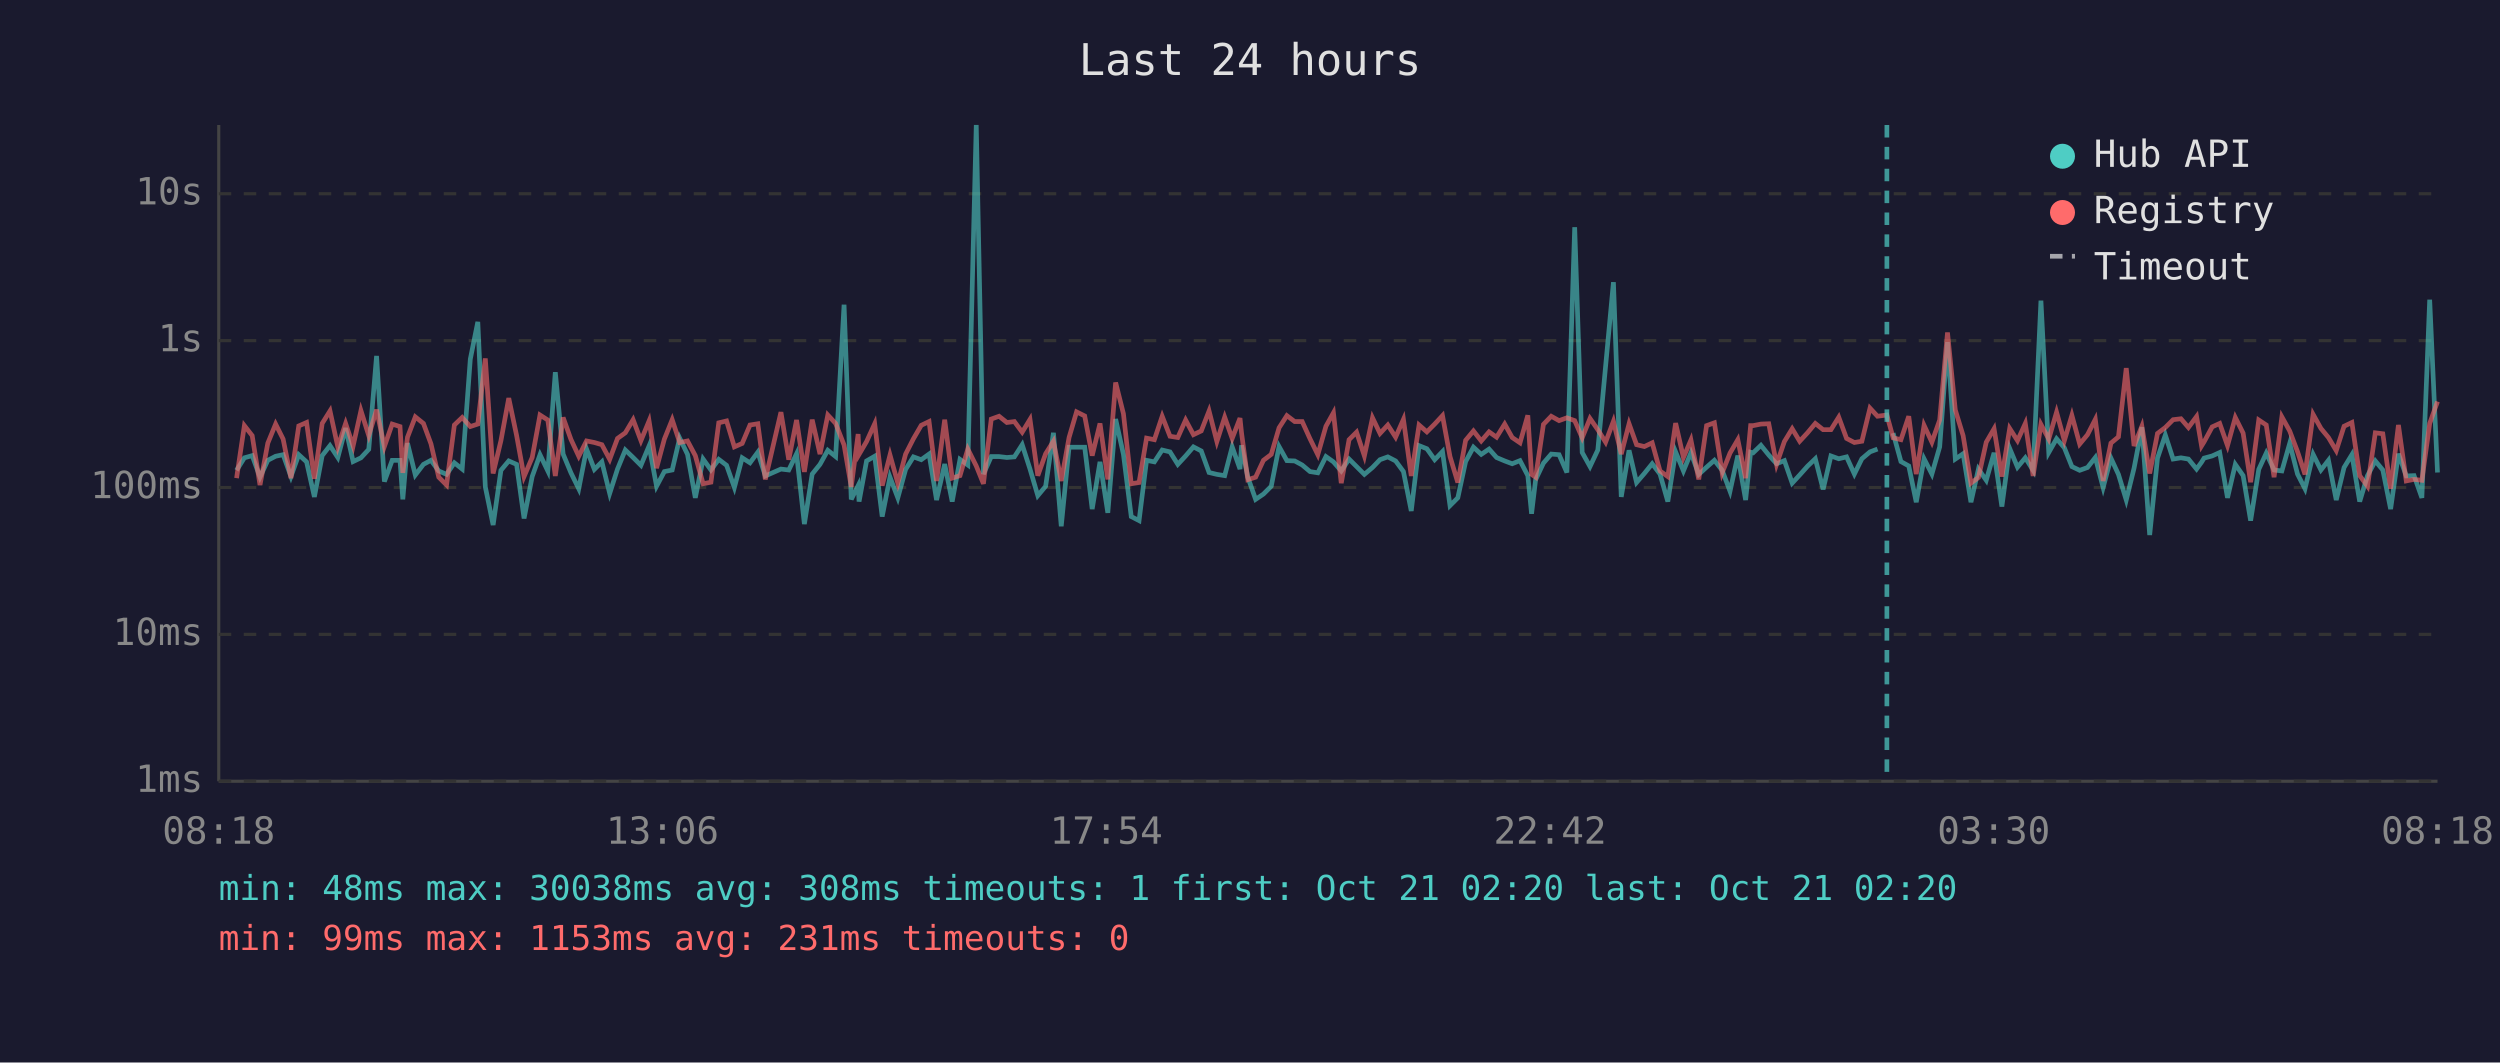
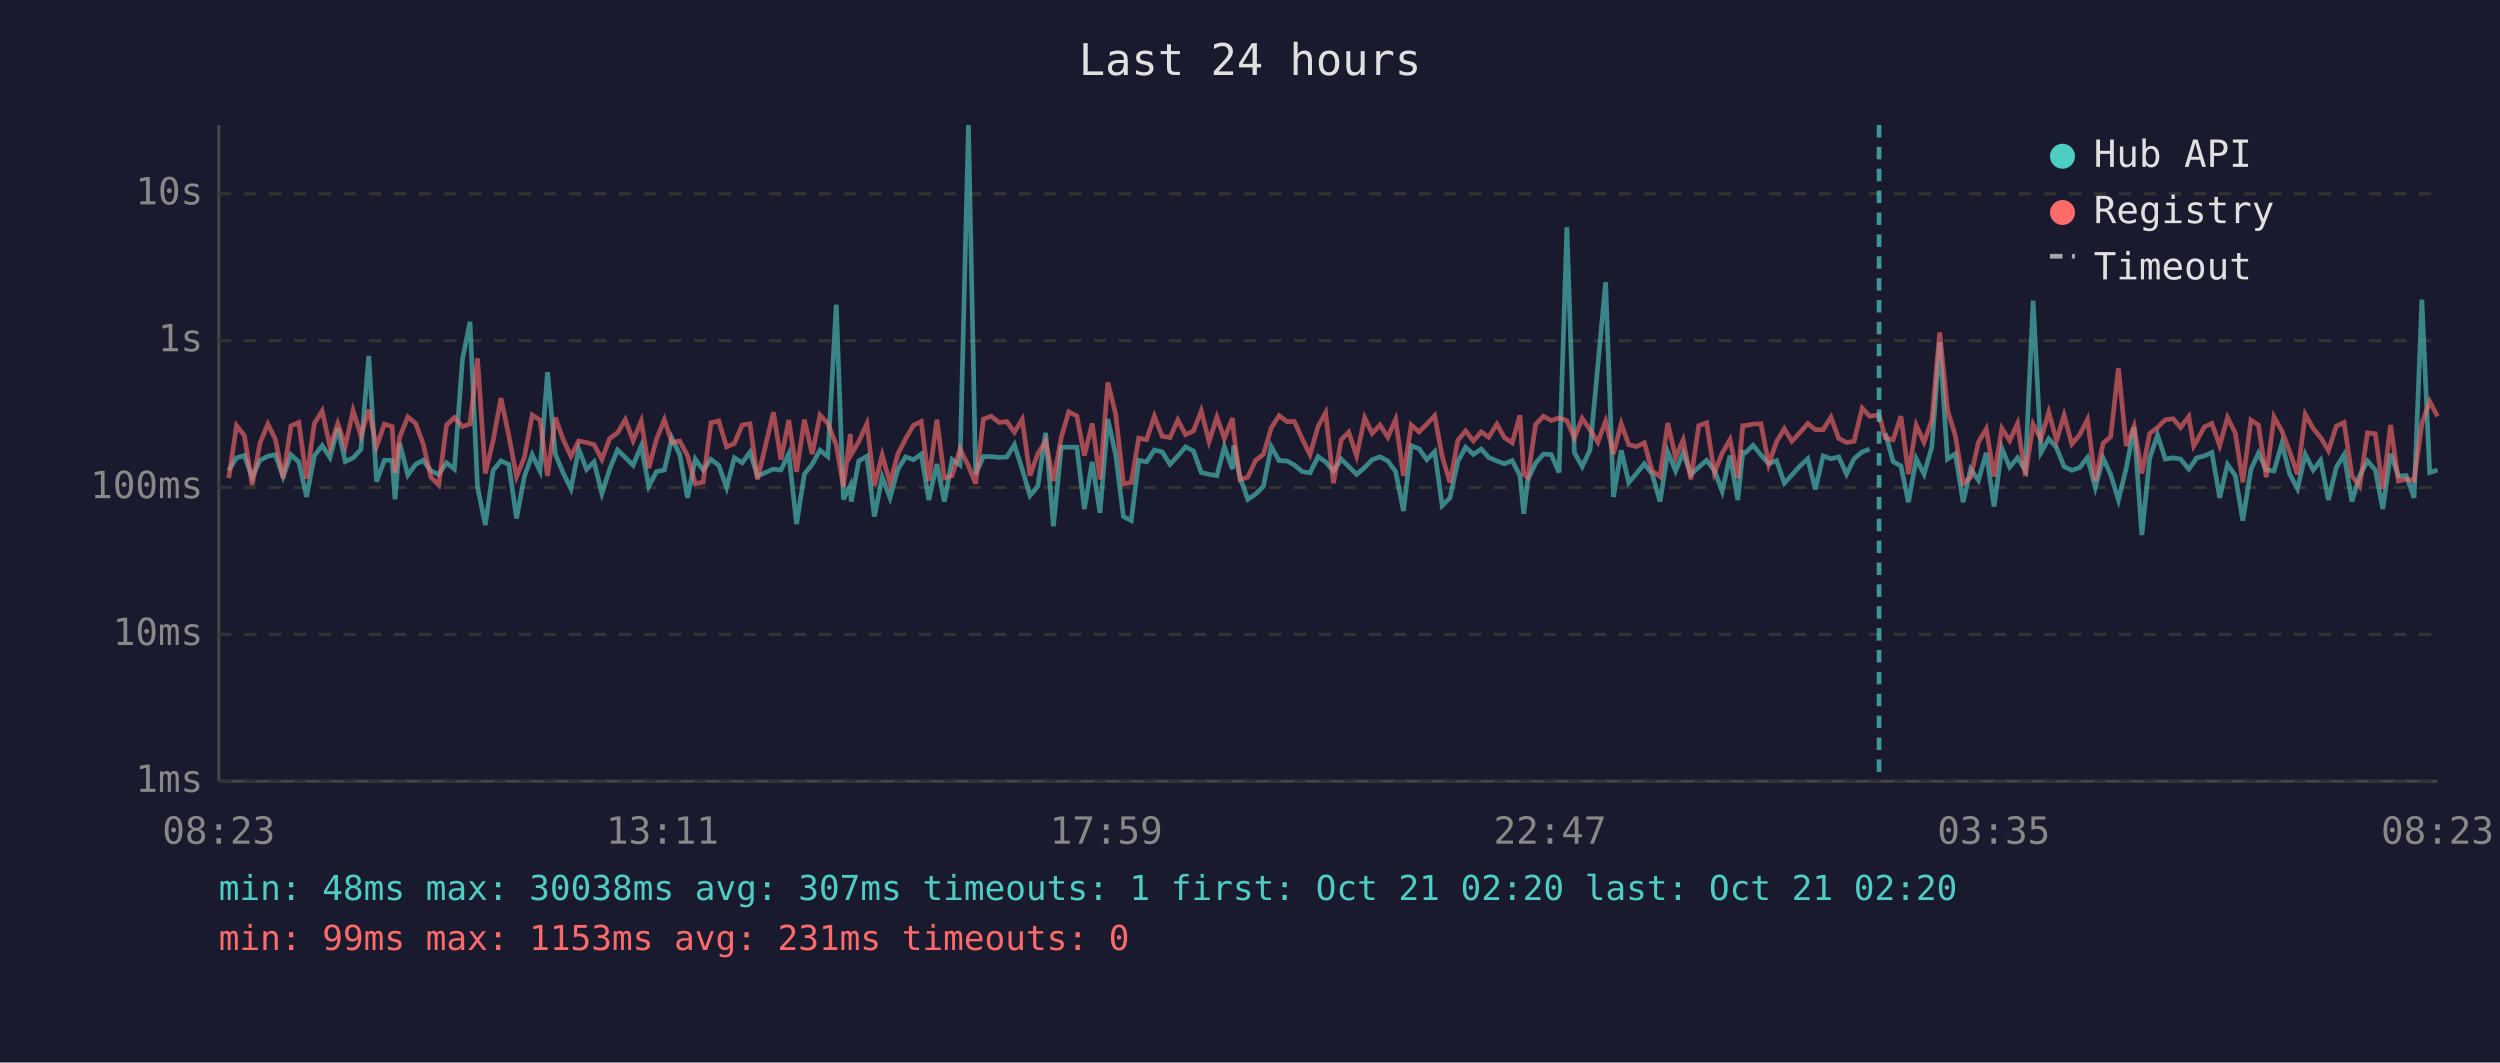
<svg xmlns="http://www.w3.org/2000/svg" viewBox="0 0 800 340" font-family="monospace" font-size="12">
  <rect width="800" height="340" fill="#1a1a2e" />
  <text x="400" y="24" fill="#e0e0e0" font-size="14" text-anchor="middle">Last 24 hours</text>
  <line x1="70" y1="40" x2="70" y2="250" stroke="#444" stroke-width="1" />
  <line x1="70" y1="250" x2="780" y2="250" stroke="#444" stroke-width="1" />
  <line x1="70" y1="250" x2="780" y2="250" stroke="#333" stroke-width="1" stroke-dasharray="4" />
  <text x="65" y="250" fill="#888" text-anchor="end" dominant-baseline="middle">1ms</text>
  <line x1="70" y1="203" x2="780" y2="203" stroke="#333" stroke-width="1" stroke-dasharray="4" />
  <text x="65" y="203" fill="#888" text-anchor="end" dominant-baseline="middle">10ms</text>
  <line x1="70" y1="156" x2="780" y2="156" stroke="#333" stroke-width="1" stroke-dasharray="4" />
  <text x="65" y="156" fill="#888" text-anchor="end" dominant-baseline="middle">100ms</text>
  <line x1="70" y1="109" x2="780" y2="109" stroke="#333" stroke-width="1" stroke-dasharray="4" />
  <text x="65" y="109" fill="#888" text-anchor="end" dominant-baseline="middle">1s</text>
  <line x1="70" y1="62" x2="780" y2="62" stroke="#333" stroke-width="1" stroke-dasharray="4" />
  <text x="65" y="62" fill="#888" text-anchor="end" dominant-baseline="middle">10s</text>
-   <text x="70" y="270" fill="#888" text-anchor="middle">08:18</text>
-   <text x="212" y="270" fill="#888" text-anchor="middle">13:06</text>
-   <text x="354" y="270" fill="#888" text-anchor="middle">17:54</text>
-   <text x="496" y="270" fill="#888" text-anchor="middle">22:42</text>
-   <text x="638" y="270" fill="#888" text-anchor="middle">03:30</text>
-   <text x="780" y="270" fill="#888" text-anchor="middle">08:18</text>
-   <polyline points="75.7,150.5 78.2,146.5 80.7,145.8 83.2,152.7 85.7,147.3 88.2,146.0 90.6,145.5 93.1,152.5 95.6,145.5 98.1,147.8 100.6,159.0 103.1,145.8 105.6,142.6 108.1,146.4 110.6,137.0 113.0,147.7 115.5,146.5 118.0,143.8 120.5,113.9 123.0,154.1 125.5,147.3 128.0,147.3 128.9,159.8 130.4,141.8 132.9,152.0 135.5,148.6 137.9,147.3 140.4,150.7 142.9,151.8 145.4,148.1 147.9,150.1 150.5,114.9 152.9,103.0 155.3,155.8 157.8,168.0 160.3,150.5 162.8,147.5 165.3,148.6 167.7,165.9 170.3,152.5 172.8,145.5 175.3,150.7 177.7,119.1 180.2,145.3 182.7,151.3 185.2,156.4 187.7,143.7 190.2,150.2 192.6,147.8 195.1,157.9 197.6,150.1 200.1,144.0 202.6,146.4 205.1,148.9 207.7,142.7 210.1,155.6 212.6,150.9 215.1,150.4 217.5,140.2 220.0,145.4 222.5,159.3 225.0,146.9 227.5,150.4 230.0,147.0 232.5,148.9 235.0,156.0 237.5,146.5 240.0,148.1 242.5,144.7 244.9,152.3 249.9,150.1 252.4,150.4 254.9,145.2 257.4,167.7 259.9,151.7 262.4,148.6 264.9,144.1 267.4,146.1 270.1,97.5 272.4,159.8 274.6,155.4 274.9,160.5 277.3,147.5 279.9,146.0 282.3,165.3 284.8,152.7 287.3,159.3 289.8,150.2 292.3,146.2 294.8,147.1 297.3,145.3 299.7,160.0 302.3,148.5 304.7,160.5 307.2,147.0 309.7,148.8 312.4,40.0 314.7,151.7 317.2,146.1 319.7,146.1 322.2,146.4 324.6,146.2 327.1,142.3 329.6,150.1 332.1,158.6 334.6,155.6 337.1,138.5 339.6,168.4 342.1,143.1 344.5,143.1 347.1,143.1 349.5,162.9 352.0,147.8 354.5,164.1 357.0,134.1 359.5,145.4 362.0,165.3 364.5,166.6 366.9,147.3 369.4,147.8 371.9,144.0 374.4,144.6 376.9,148.6 379.4,145.9 381.9,143.0 384.4,144.3 386.9,151.2 389.4,151.8 391.9,152.2 394.3,143.0 396.8,150.1 397.3,142.5 399.3,152.7 401.8,159.8 404.3,158.1 406.8,155.6 409.3,142.9 411.8,147.4 414.3,147.5 416.7,148.8 419.2,150.9 421.7,151.3 424.3,146.1 426.7,147.8 429.2,150.7 431.7,146.9 434.1,149.3 436.6,151.8 439.2,149.6 441.6,147.1 444.1,146.2 446.6,147.5 449.1,150.9 451.6,163.5 454.1,142.6 456.6,143.6 459.1,147.1 461.6,144.5 464.0,161.8 466.5,159.3 469.0,147.7 471.5,143.1 474.0,145.4 476.5,143.7 478.9,146.4 481.5,147.5 483.9,148.4 486.4,147.4 488.9,152.2 490.1,164.4 491.4,153.5 493.9,148.2 496.4,145.3 498.9,145.5 501.4,151.2 503.9,72.7 506.3,144.8 508.8,149.3 511.3,144.0 513.8,117.1 516.3,90.3 518.8,159.0 521.3,144.1 523.7,154.4 526.2,151.5 528.7,148.4 531.2,151.7 533.7,160.5 536.2,144.6 538.7,150.7 541.1,144.9 543.6,151.8 546.1,149.5 548.6,147.3 551.1,150.5 553.6,157.2 556.1,145.8 558.6,160.0 560.2,144.7 561.0,144.9 563.5,142.5 566.0,145.6 568.5,148.4 571.0,147.4 573.5,154.6 575.9,152.0 578.4,149.2 580.9,146.8 583.4,156.6 585.9,145.9 588.4,146.8 590.9,146.2 593.4,151.7 595.8,146.8 598.4,144.6 600.8,143.7" fill="none" stroke="#4ecdc4" stroke-width="1.5" opacity="0.6" />
-   <polyline points="605.8,138.6 608.3,147.7 610.8,149.1 613.2,160.7 615.7,146.8 618.2,151.7 620.7,143.0 623.2,109.5 625.7,146.9 628.2,145.2 630.7,160.7 633.1,150.1 635.6,153.7 638.1,144.9 640.6,162.1 643.1,143.5 645.6,149.5 648.1,146.5 650.6,150.5 653.1,96.2 655.6,144.8 658.1,140.4 660.6,143.3 663.0,149.3 665.5,150.5 668.0,149.6 670.5,146.4 673.0,156.0 675.5,146.6 677.9,151.8 680.4,160.0 682.9,149.8 685.4,136.7 687.9,171.2 690.4,146.6 692.9,139.2 695.4,146.9 697.9,146.5 700.3,146.9 702.9,150.1 704.5,147.9 705.3,146.6 707.9,145.9 710.3,144.8 712.8,159.3 715.3,148.6 717.8,152.2 720.2,166.6 722.8,150.2 725.2,145.0 727.7,150.4 730.2,150.7 732.7,141.9 735.2,151.7 737.6,156.4 740.2,145.4 742.7,150.4 745.1,147.3 747.6,160.0 750.1,149.6 752.6,145.5 755.1,160.5 757.6,152.2 760.1,147.5 762.5,150.4 765.0,162.9 767.5,145.2 770.0,152.3 772.5,152.2 775.0,159.3 777.5,95.9 780.0,151.2" fill="none" stroke="#4ecdc4" stroke-width="1.5" opacity="0.6" />
-   <polyline points="75.7,153.0 78.2,136.2 80.7,139.4 83.2,155.2 85.7,141.8 88.2,135.7 90.6,140.5 93.1,153.0 95.6,136.3 98.1,135.2 100.6,153.2 103.1,135.5 105.6,131.5 108.1,143.0 110.6,135.5 113.0,142.7 115.5,131.4 118.0,139.4 120.5,131.1 123.0,142.9 125.5,135.7 128.0,136.5 128.9,151.3 130.4,139.9 132.9,133.4 135.5,135.5 137.9,142.0 140.4,152.7 142.9,155.2 145.4,136.0 147.9,133.6 150.5,136.5 152.9,135.7 155.3,114.7 157.8,151.5 160.3,141.0 162.8,127.4 165.3,139.3 167.7,152.5 170.3,146.4 172.8,132.8 175.3,134.4 177.7,152.3 180.2,133.6 182.7,140.6 185.2,146.0 187.7,141.1 190.2,141.6 192.6,142.3 195.1,147.0 197.6,140.3 200.1,138.5 202.6,134.3 205.1,141.0 207.7,134.7 210.1,149.8 212.6,140.5 215.1,134.3 217.5,141.6 220.0,141.1 222.5,145.8 225.0,154.8 227.5,154.3 230.0,135.3 232.5,134.7 235.0,143.0 237.5,141.9 240.0,136.0 242.5,135.6 244.9,153.4 249.9,131.9 252.4,147.1 254.9,134.4 257.4,151.0 259.9,134.3 262.4,145.3 264.9,132.8 267.4,135.5 270.1,142.4 272.4,155.8 274.6,138.9 274.9,145.4 277.3,141.3 279.9,135.6 282.3,155.4 284.8,145.6 287.3,154.6 289.8,145.3 292.3,140.4 294.8,136.1 297.3,134.9 299.7,153.9 302.3,134.3 304.7,153.0 307.2,152.2 309.7,143.7 312.4,149.1 314.7,154.8 317.2,134.1 319.7,133.2 322.2,135.2 324.6,134.9 327.1,138.3 329.6,134.2 332.1,152.2 334.6,145.2 337.1,141.2 339.6,153.9 342.1,140.0 344.5,131.8 347.1,133.1 349.5,145.8 352.0,135.5 354.5,153.4 357.0,122.4 359.5,132.4 362.0,154.8 364.5,154.4 366.9,140.2 369.4,140.7 371.9,133.2 374.4,139.6 376.9,140.0 379.4,134.4 381.9,139.1 384.4,137.9 386.9,131.5 389.4,141.3 391.9,133.5 394.3,140.3 396.8,133.8 397.3,138.6 399.3,153.5 401.8,152.7 404.3,147.3 406.8,145.4 409.3,136.9 411.8,133.0 414.3,134.9 416.7,134.9 419.2,140.4 421.7,145.5 424.3,136.4 426.7,132.1 429.2,154.6 431.7,140.7 434.1,138.3 436.6,145.9 439.2,133.7 441.6,138.7 444.1,136.0 446.6,139.9 449.1,134.2 451.6,152.3 454.1,136.0 456.6,138.2 459.1,135.7 461.6,133.0 464.0,146.1 466.5,154.4 469.0,140.9 471.5,137.9 474.0,141.1 476.5,138.2 478.9,139.9 481.5,135.7 483.9,140.0 486.4,141.7 488.9,132.9 490.1,151.8 491.4,152.7 493.9,135.8 496.4,133.2 498.9,134.6 501.4,133.7 503.9,134.6 506.3,140.1 508.8,133.9 511.3,137.5 513.8,141.5 516.3,134.8 518.8,145.3 521.3,135.6 523.7,142.3 526.2,142.9 528.7,141.7 531.2,150.7 533.7,152.5 536.2,135.4 538.7,146.4 541.1,140.8 543.6,153.4 546.1,136.2 548.6,135.3 551.1,151.3 553.6,145.0 556.1,140.7 558.6,153.0 560.2,136.2 561.0,136.2 563.5,135.7 566.0,135.6 568.5,148.6 571.0,141.3 573.5,137.2 575.9,141.2 578.4,138.5 580.9,135.5 583.4,137.5 585.9,137.5 588.4,133.5 590.9,140.3 593.4,141.6 595.8,141.2 598.4,130.6 600.8,133.2 603.8,132.8 605.8,140.1 608.3,140.7 610.8,133.2 613.2,151.7 615.7,136.1 618.2,141.5 620.7,134.4 623.2,106.4 625.7,131.2 628.2,139.4 630.7,154.6 633.1,152.8 635.6,141.5 638.1,137.2 640.6,152.5 643.1,137.1 645.6,141.0 648.1,135.5 650.6,152.3 653.1,135.8 655.6,140.5 658.1,131.9 660.6,141.0 663.0,132.9 665.5,142.1 668.0,139.1 670.5,134.2 673.0,153.9 675.5,141.8 677.9,139.8 680.4,117.8 682.9,142.7 685.4,136.4 687.9,151.5 690.4,138.7 692.9,136.8 695.4,134.3 697.9,134.0 700.3,136.8 702.9,133.3 704.5,142.7 705.3,141.4 707.9,136.6 710.3,135.5 712.8,142.6 715.3,133.6 717.8,138.6 720.2,154.3 722.8,134.4 725.2,136.0 727.7,152.7 730.2,133.4 732.7,137.9 735.2,144.5 737.6,151.8 740.2,132.6 742.7,137.1 745.1,140.0 747.6,144.2 750.1,136.4 752.6,135.2 755.1,152.2 757.6,155.6 760.1,138.5 762.5,138.8 765.0,156.4 767.5,136.0 770.0,153.9 772.5,153.4 775.0,153.7 777.5,135.5 780.0,128.5" fill="none" stroke="#ff6b6b" stroke-width="1.5" opacity="0.6" />
-   <line x1="603.8" y1="40" x2="603.8" y2="250" stroke="#4ecdc4" stroke-width="1.5" stroke-dasharray="4,3" opacity="0.7" />
+   <text x="70" y="270" fill="#888" text-anchor="middle">08:23</text>
+   <text x="212" y="270" fill="#888" text-anchor="middle">13:11</text>
+   <text x="354" y="270" fill="#888" text-anchor="middle">17:59</text>
+   <text x="496" y="270" fill="#888" text-anchor="middle">22:47</text>
+   <text x="638" y="270" fill="#888" text-anchor="middle">03:35</text>
+   <text x="780" y="270" fill="#888" text-anchor="middle">08:23</text>
+   <polyline points="73.2,150.5 75.7,146.5 78.2,145.8 80.7,152.7 83.2,147.3 85.7,146.0 88.1,145.5 90.6,152.5 93.1,145.5 95.6,147.8 98.1,159.0 100.6,145.8 103.1,142.6 105.6,146.4 108.1,137.0 110.5,147.7 113.0,146.5 115.5,143.8 118.0,113.9 120.5,154.1 123.0,147.3 125.5,147.3 126.4,159.8 127.9,141.8 130.5,152.0 133.0,148.6 135.4,147.3 137.9,150.7 140.4,151.8 142.9,148.1 145.4,150.1 148.0,114.9 150.4,103.0 152.8,155.8 155.3,168.0 157.8,150.5 160.3,147.5 162.8,148.6 165.3,165.9 167.8,152.5 170.3,145.5 172.8,150.7 175.2,119.1 177.7,145.3 180.2,151.3 182.7,156.4 185.2,143.7 187.7,150.2 190.1,147.8 192.6,157.9 195.1,150.1 197.6,144.0 200.1,146.4 202.6,148.9 205.2,142.7 207.6,155.6 210.1,150.9 212.6,150.4 215.0,140.2 217.5,145.4 220.0,159.3 222.5,146.9 225.0,150.4 227.5,147.0 230.0,148.9 232.5,156.0 235.0,146.5 237.5,148.1 240.0,144.7 242.4,152.3 247.5,150.1 249.9,150.4 252.4,145.2 254.9,167.7 257.4,151.7 259.9,148.6 262.4,144.1 264.9,146.1 267.6,97.5 269.9,159.8 272.1,155.4 272.4,160.5 274.8,147.5 277.4,146.0 279.8,165.3 282.3,152.7 284.8,159.3 287.3,150.2 289.8,146.2 292.3,147.1 294.8,145.3 297.2,160.0 299.8,148.5 302.2,160.5 304.7,147.0 307.2,148.8 309.9,40.0 312.2,151.7 314.7,146.1 317.2,146.1 319.7,146.4 322.2,146.2 324.6,142.3 327.1,150.1 329.6,158.6 332.1,155.6 334.6,138.5 337.1,168.4 339.6,143.1 342.0,143.1 344.6,143.1 347.0,162.9 349.5,147.8 352.0,164.1 354.5,134.1 357.0,145.4 359.5,165.3 362.0,166.6 364.4,147.3 366.9,147.8 369.4,144.0 371.9,144.6 374.4,148.6 376.9,145.9 379.4,143.0 381.9,144.3 384.4,151.2 386.9,151.8 389.4,152.2 391.8,143.0 394.4,150.1 394.8,142.5 396.8,152.7 399.3,159.8 401.8,158.1 404.3,155.6 406.8,142.9 409.3,147.4 411.8,147.5 414.2,148.8 416.7,150.9 419.2,151.3 421.8,146.1 424.2,147.8 426.7,150.7 429.2,146.9 431.6,149.3 434.1,151.8 436.7,149.6 439.1,147.1 441.6,146.2 444.1,147.5 446.6,150.9 449.1,163.5 451.6,142.6 454.1,143.6 456.6,147.1 459.1,144.5 461.5,161.8 464.0,159.3 466.5,147.7 469.0,143.1 471.5,145.4 474.0,143.7 476.4,146.4 479.0,147.5 481.4,148.4 483.9,147.4 486.4,152.2 487.6,164.4 488.9,153.5 491.4,148.2 493.9,145.3 496.4,145.5 498.9,151.2 501.4,72.7 503.8,144.8 506.3,149.3 508.8,144.0 511.3,117.1 513.8,90.3 516.3,159.0 518.8,144.1 521.2,154.4 523.7,151.5 526.2,148.4 528.7,151.7 531.2,160.5 533.7,144.6 536.2,150.7 538.6,144.9 541.1,151.8 543.6,149.5 546.1,147.3 548.6,150.5 551.1,157.2 553.6,145.8 556.1,160.0 557.7,144.7 558.5,144.9 561.0,142.5 563.5,145.6 566.0,148.4 568.5,147.4 571.0,154.6 573.4,152.0 575.9,149.2 578.5,146.8 580.9,156.6 583.4,145.9 585.9,146.8 588.4,146.2 590.9,151.7 593.3,146.8 595.9,144.6 598.3,143.7" fill="none" stroke="#4ecdc4" stroke-width="1.5" opacity="0.6" />
+   <polyline points="603.3,138.6 605.8,147.7 608.3,149.1 610.7,160.7 613.2,146.8 615.7,151.7 618.2,143.0 620.7,109.5 623.2,146.9 625.7,145.2 628.2,160.7 630.6,150.1 633.1,153.7 635.6,144.9 638.1,162.1 640.6,143.5 643.1,149.5 645.6,146.5 648.1,150.5 650.6,96.2 653.1,144.8 655.6,140.4 658.1,143.3 660.5,149.3 663.0,150.5 665.5,149.6 668.0,146.4 670.5,156.0 673.0,146.6 675.4,151.8 677.9,160.0 680.4,149.8 682.9,136.7 685.4,171.2 687.9,146.6 690.4,139.2 692.9,146.9 695.4,146.5 697.8,146.9 700.4,150.1 702.0,147.9 702.8,146.6 705.4,145.9 707.8,144.8 710.3,159.3 712.8,148.6 715.3,152.2 717.7,166.6 720.3,150.2 722.7,145.0 725.2,150.4 727.7,150.7 730.2,141.9 732.7,151.7 735.2,156.4 737.7,145.4 740.2,150.4 742.6,147.3 745.1,160.0 747.6,149.6 750.1,145.5 752.6,160.5 755.1,152.2 757.6,147.5 760.1,150.4 762.5,162.9 765.0,145.2 767.5,152.3 770.0,152.2 772.5,159.3 775.0,95.9 777.5,151.2 780.0,150.4" fill="none" stroke="#4ecdc4" stroke-width="1.5" opacity="0.6" />
+   <polyline points="73.2,153.0 75.7,136.2 78.2,139.4 80.7,155.2 83.2,141.8 85.7,135.7 88.1,140.5 90.6,153.0 93.1,136.3 95.6,135.2 98.1,153.2 100.6,135.5 103.1,131.5 105.6,143.0 108.1,135.5 110.5,142.7 113.0,131.4 115.5,139.4 118.0,131.1 120.5,142.9 123.0,135.7 125.5,136.5 126.4,151.3 127.9,139.9 130.5,133.4 133.0,135.5 135.4,142.0 137.9,152.7 140.4,155.2 142.9,136.0 145.4,133.6 148.0,136.5 150.4,135.7 152.8,114.7 155.3,151.5 157.8,141.0 160.3,127.4 162.8,139.3 165.3,152.5 167.8,146.4 170.3,132.8 172.8,134.4 175.2,152.3 177.7,133.6 180.2,140.6 182.7,146.0 185.2,141.1 187.7,141.6 190.1,142.3 192.6,147.0 195.1,140.3 197.6,138.5 200.1,134.3 202.6,141.0 205.2,134.7 207.6,149.8 210.1,140.5 212.6,134.3 215.0,141.6 217.5,141.1 220.0,145.8 222.5,154.8 225.0,154.3 227.5,135.3 230.0,134.7 232.5,143.0 235.0,141.9 237.5,136.0 240.0,135.6 242.4,153.4 247.5,131.9 249.9,147.1 252.4,134.4 254.9,151.0 257.4,134.3 259.9,145.3 262.4,132.8 264.9,135.5 267.6,142.4 269.9,155.8 272.1,138.9 272.4,145.4 274.8,141.3 277.4,135.6 279.8,155.4 282.3,145.6 284.8,154.6 287.3,145.3 289.8,140.4 292.3,136.1 294.8,134.9 297.2,153.9 299.8,134.3 302.2,153.0 304.7,152.2 307.2,143.7 309.9,149.1 312.2,154.8 314.7,134.1 317.2,133.2 319.7,135.2 322.2,134.9 324.6,138.3 327.1,134.2 329.6,152.2 332.1,145.2 334.6,141.2 337.1,153.9 339.6,140.0 342.0,131.8 344.6,133.1 347.0,145.8 349.5,135.5 352.0,153.4 354.5,122.4 357.0,132.4 359.5,154.8 362.0,154.4 364.4,140.2 366.9,140.7 369.4,133.2 371.9,139.6 374.4,140.0 376.9,134.4 379.4,139.1 381.9,137.9 384.4,131.5 386.9,141.3 389.4,133.5 391.8,140.3 394.4,133.8 394.8,138.6 396.8,153.5 399.3,152.7 401.8,147.3 404.3,145.4 406.8,136.9 409.3,133.0 411.8,134.9 414.2,134.9 416.7,140.4 419.2,145.5 421.8,136.4 424.2,132.1 426.7,154.6 429.2,140.7 431.6,138.3 434.1,145.9 436.7,133.7 439.1,138.7 441.6,136.0 444.1,139.9 446.6,134.2 449.1,152.3 451.6,136.0 454.1,138.2 456.6,135.7 459.1,133.0 461.5,146.1 464.0,154.4 466.5,140.9 469.0,137.9 471.5,141.1 474.0,138.2 476.4,139.9 479.0,135.7 481.4,140.0 483.9,141.7 486.4,132.9 487.6,151.8 488.9,152.7 491.4,135.8 493.9,133.2 496.4,134.6 498.9,133.7 501.4,134.6 503.8,140.1 506.3,133.9 508.8,137.5 511.3,141.5 513.8,134.8 516.3,145.3 518.8,135.6 521.2,142.3 523.7,142.9 526.2,141.7 528.7,150.7 531.2,152.5 533.7,135.4 536.2,146.4 538.6,140.8 541.1,153.4 543.6,136.2 546.1,135.3 548.6,151.3 551.1,145.0 553.6,140.7 556.1,153.0 557.7,136.2 558.5,136.2 561.0,135.7 563.5,135.6 566.0,148.6 568.5,141.3 571.0,137.2 573.4,141.2 575.9,138.5 578.5,135.5 580.9,137.5 583.4,137.5 585.9,133.5 588.4,140.3 590.9,141.6 593.3,141.2 595.9,130.6 598.3,133.2 601.3,132.8 603.3,140.1 605.8,140.7 608.3,133.2 610.7,151.7 613.2,136.1 615.7,141.5 618.2,134.4 620.7,106.4 623.2,131.2 625.7,139.4 628.2,154.6 630.6,152.8 633.1,141.5 635.6,137.2 638.1,152.5 640.6,137.1 643.1,141.0 645.6,135.5 648.1,152.3 650.6,135.8 653.1,140.5 655.6,131.9 658.1,141.0 660.5,132.9 663.0,142.1 665.5,139.1 668.0,134.2 670.5,153.9 673.0,141.8 675.4,139.8 677.9,117.8 680.4,142.7 682.9,136.4 685.4,151.5 687.9,138.7 690.4,136.8 692.9,134.3 695.4,134.0 697.8,136.8 700.4,133.3 702.0,142.7 702.8,141.4 705.4,136.6 707.8,135.5 710.3,142.6 712.8,133.6 715.3,138.6 717.7,154.3 720.3,134.4 722.7,136.0 725.2,152.7 727.7,133.4 730.2,137.9 732.7,144.5 735.2,151.8 737.7,132.6 740.2,137.1 742.6,140.0 745.1,144.2 747.6,136.4 750.1,135.2 752.6,152.2 755.1,155.6 757.6,138.5 760.1,138.8 762.5,156.4 765.0,136.0 767.5,153.9 770.0,153.4 772.5,153.7 775.0,135.5 777.5,128.5 780.0,133.2" fill="none" stroke="#ff6b6b" stroke-width="1.5" opacity="0.6" />
+   <line x1="601.3" y1="40" x2="601.3" y2="250" stroke="#4ecdc4" stroke-width="1.5" stroke-dasharray="4,3" opacity="0.7" />
  <circle cx="660" cy="50" r="4" fill="#4ecdc4" />
  <text x="670" y="50" fill="#e0e0e0" dominant-baseline="middle">Hub API</text>
  <circle cx="660" cy="68" r="4" fill="#ff6b6b" />
  <text x="670" y="68" fill="#e0e0e0" dominant-baseline="middle">Registry</text>
  <line x1="656" y1="82" x2="664" y2="82" stroke="#e0e0e0" stroke-width="1.5" stroke-dasharray="4,3" opacity="0.7" />
  <text x="670" y="86" fill="#e0e0e0" dominant-baseline="middle">Timeout</text>
-   <text x="70" y="288" fill="#4ecdc4" font-size="11">min: 48ms  max: 30038ms  avg: 308ms  timeouts: 1  first: Oct 21 02:20  last: Oct 21 02:20</text>
+   <text x="70" y="288" fill="#4ecdc4" font-size="11">min: 48ms  max: 30038ms  avg: 307ms  timeouts: 1  first: Oct 21 02:20  last: Oct 21 02:20</text>
  <text x="70" y="304" fill="#ff6b6b" font-size="11">min: 99ms  max: 1153ms  avg: 231ms  timeouts: 0</text>
</svg>
